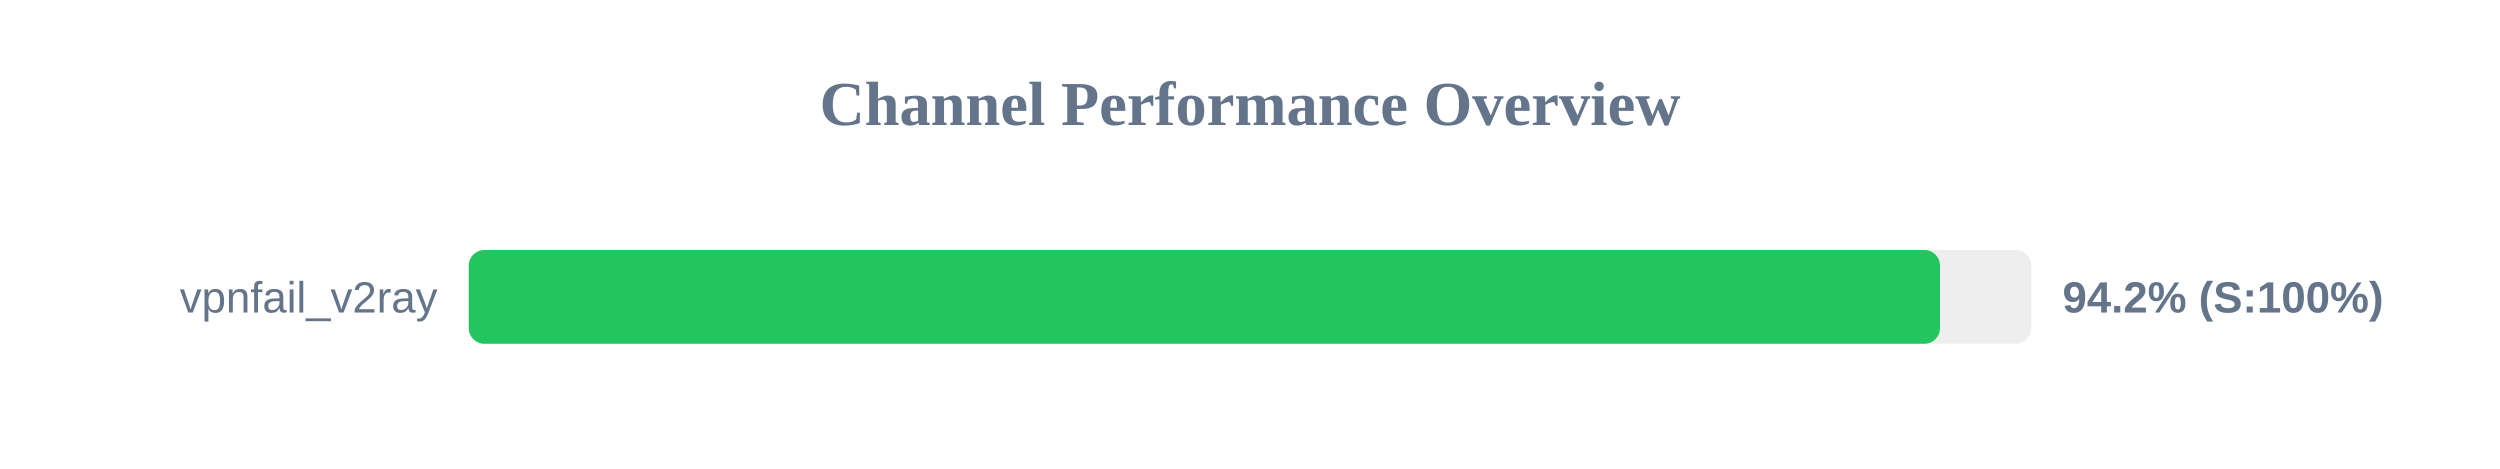
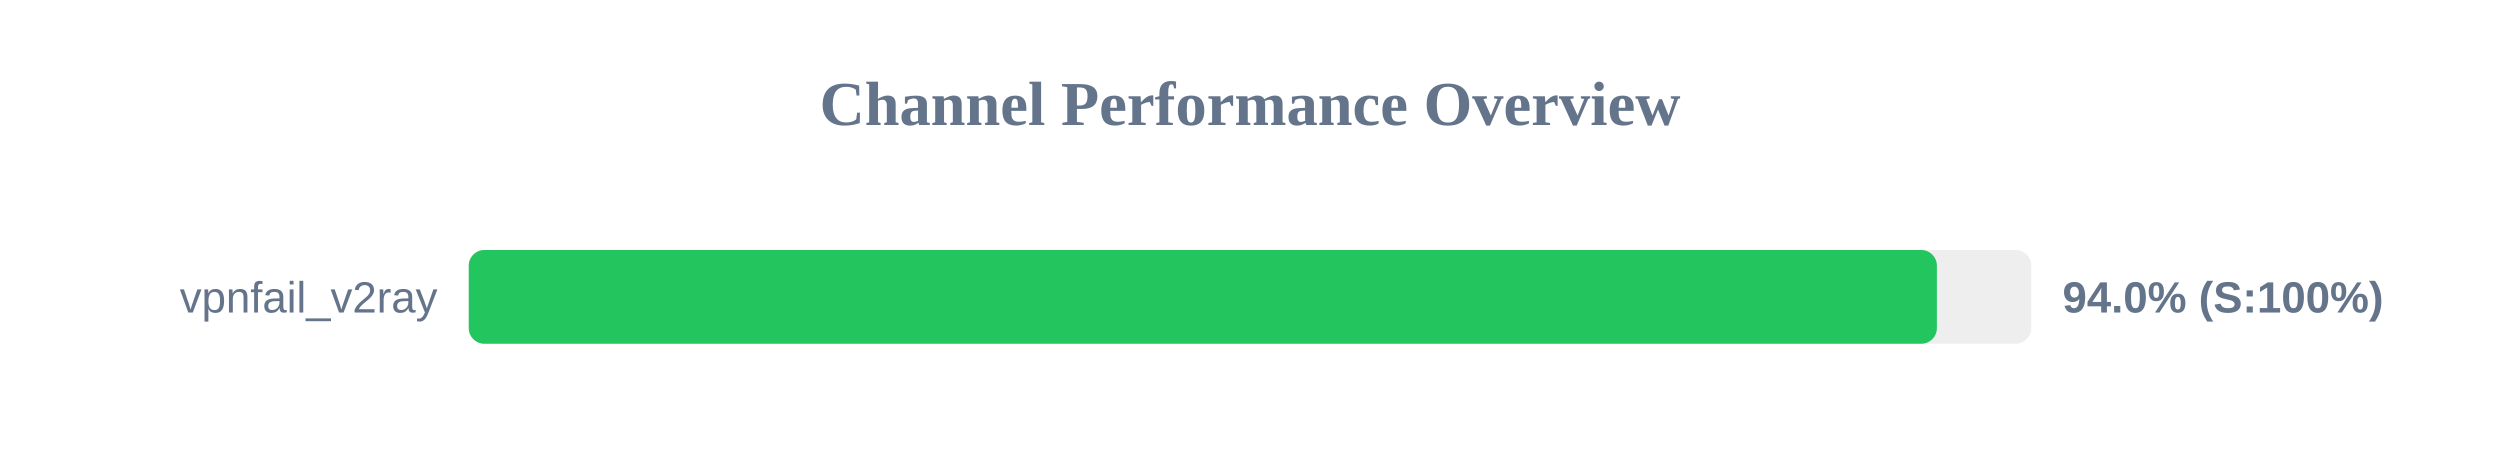
<svg xmlns="http://www.w3.org/2000/svg" width="800" height="150" version="1.1">
  <style>
        .row { font: 14px Arial; fill: #64748b; }
        .score { font: bold 14px Arial; fill: #64748b; }
    </style>
  <text x="400" y="40" text-anchor="middle" font-size="20px" font-weight="bold" fill="#64748b">Channel Performance Overview</text>
  <rect x="150" y="80" width="500" height="30" fill="#eee" rx="5" />
-   <rect x="150" y="80" width="470.8" height="30" fill="#22c55e" rx="5" />
+   <rect x="150" y="80" width="469.8" height="30" fill="#22c55e" rx="5" />
  <text x="140" y="100" text-anchor="end" class="row">vpnfail_v2ray</text>
-   <text x="660" y="100" text-anchor="start" class="score">94.2% (S:100%)</text>
+   <text x="660" y="100" text-anchor="start" class="score">94.0% (S:100%)</text>
</svg>
